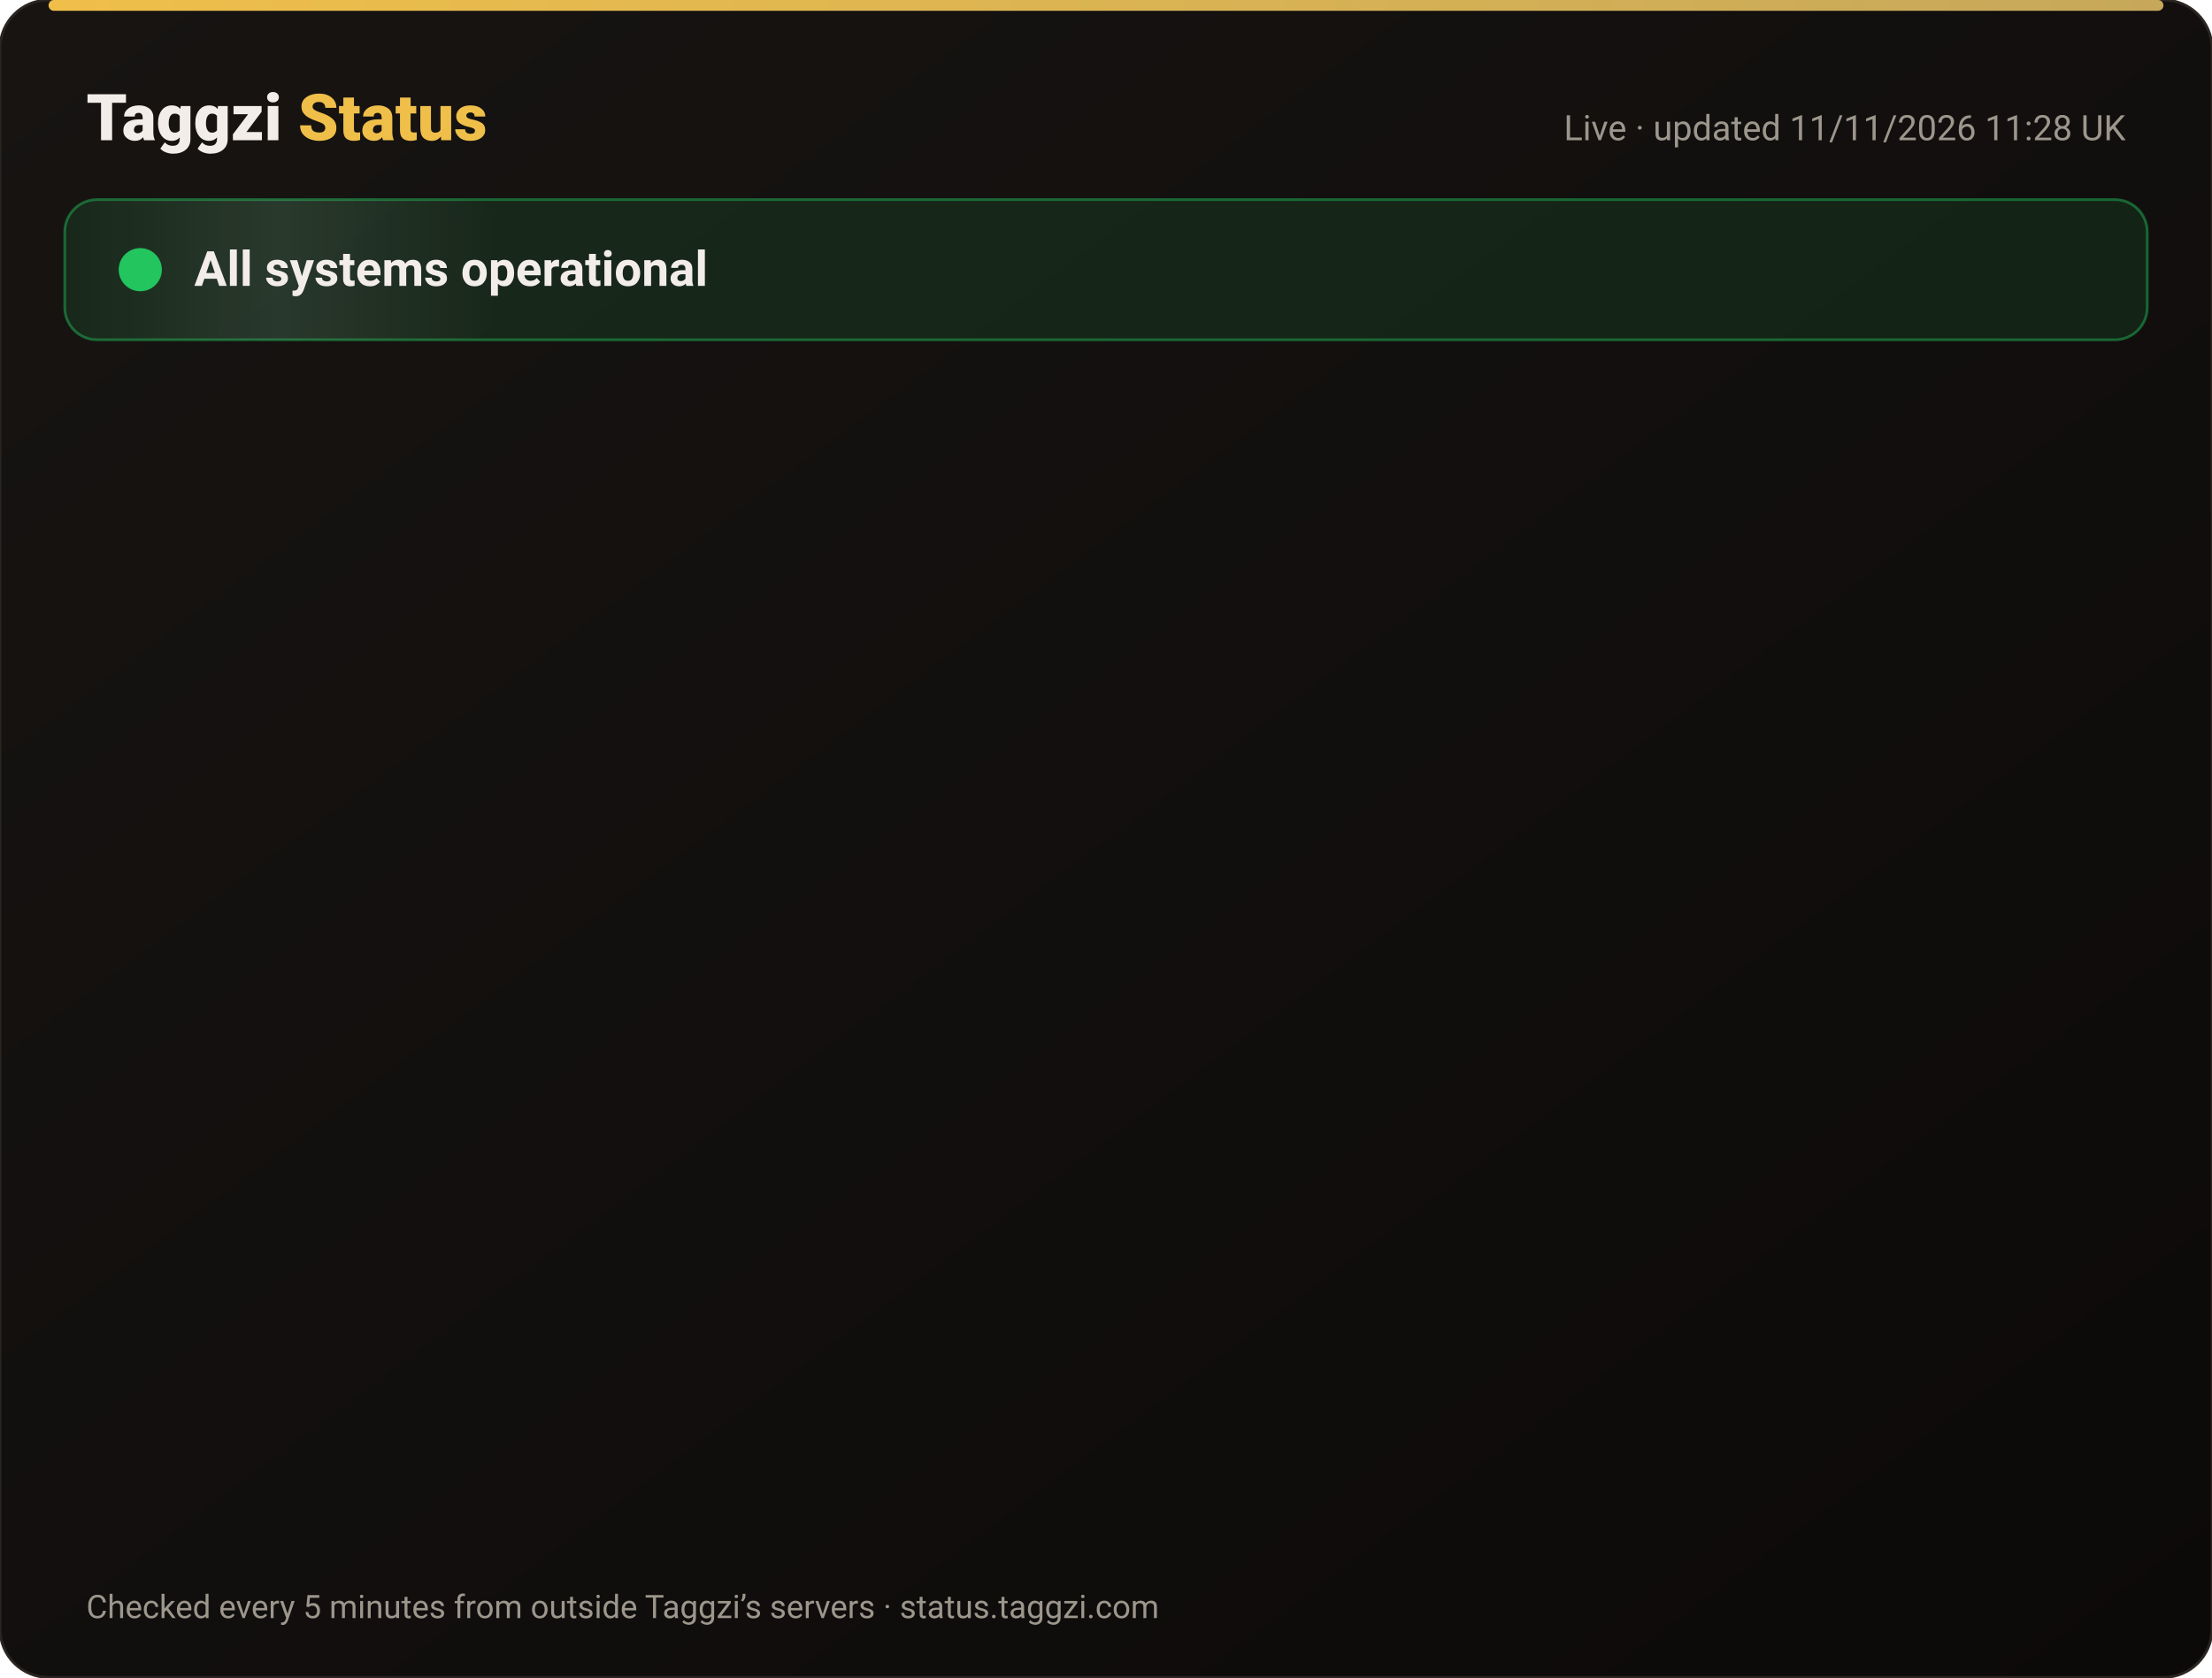
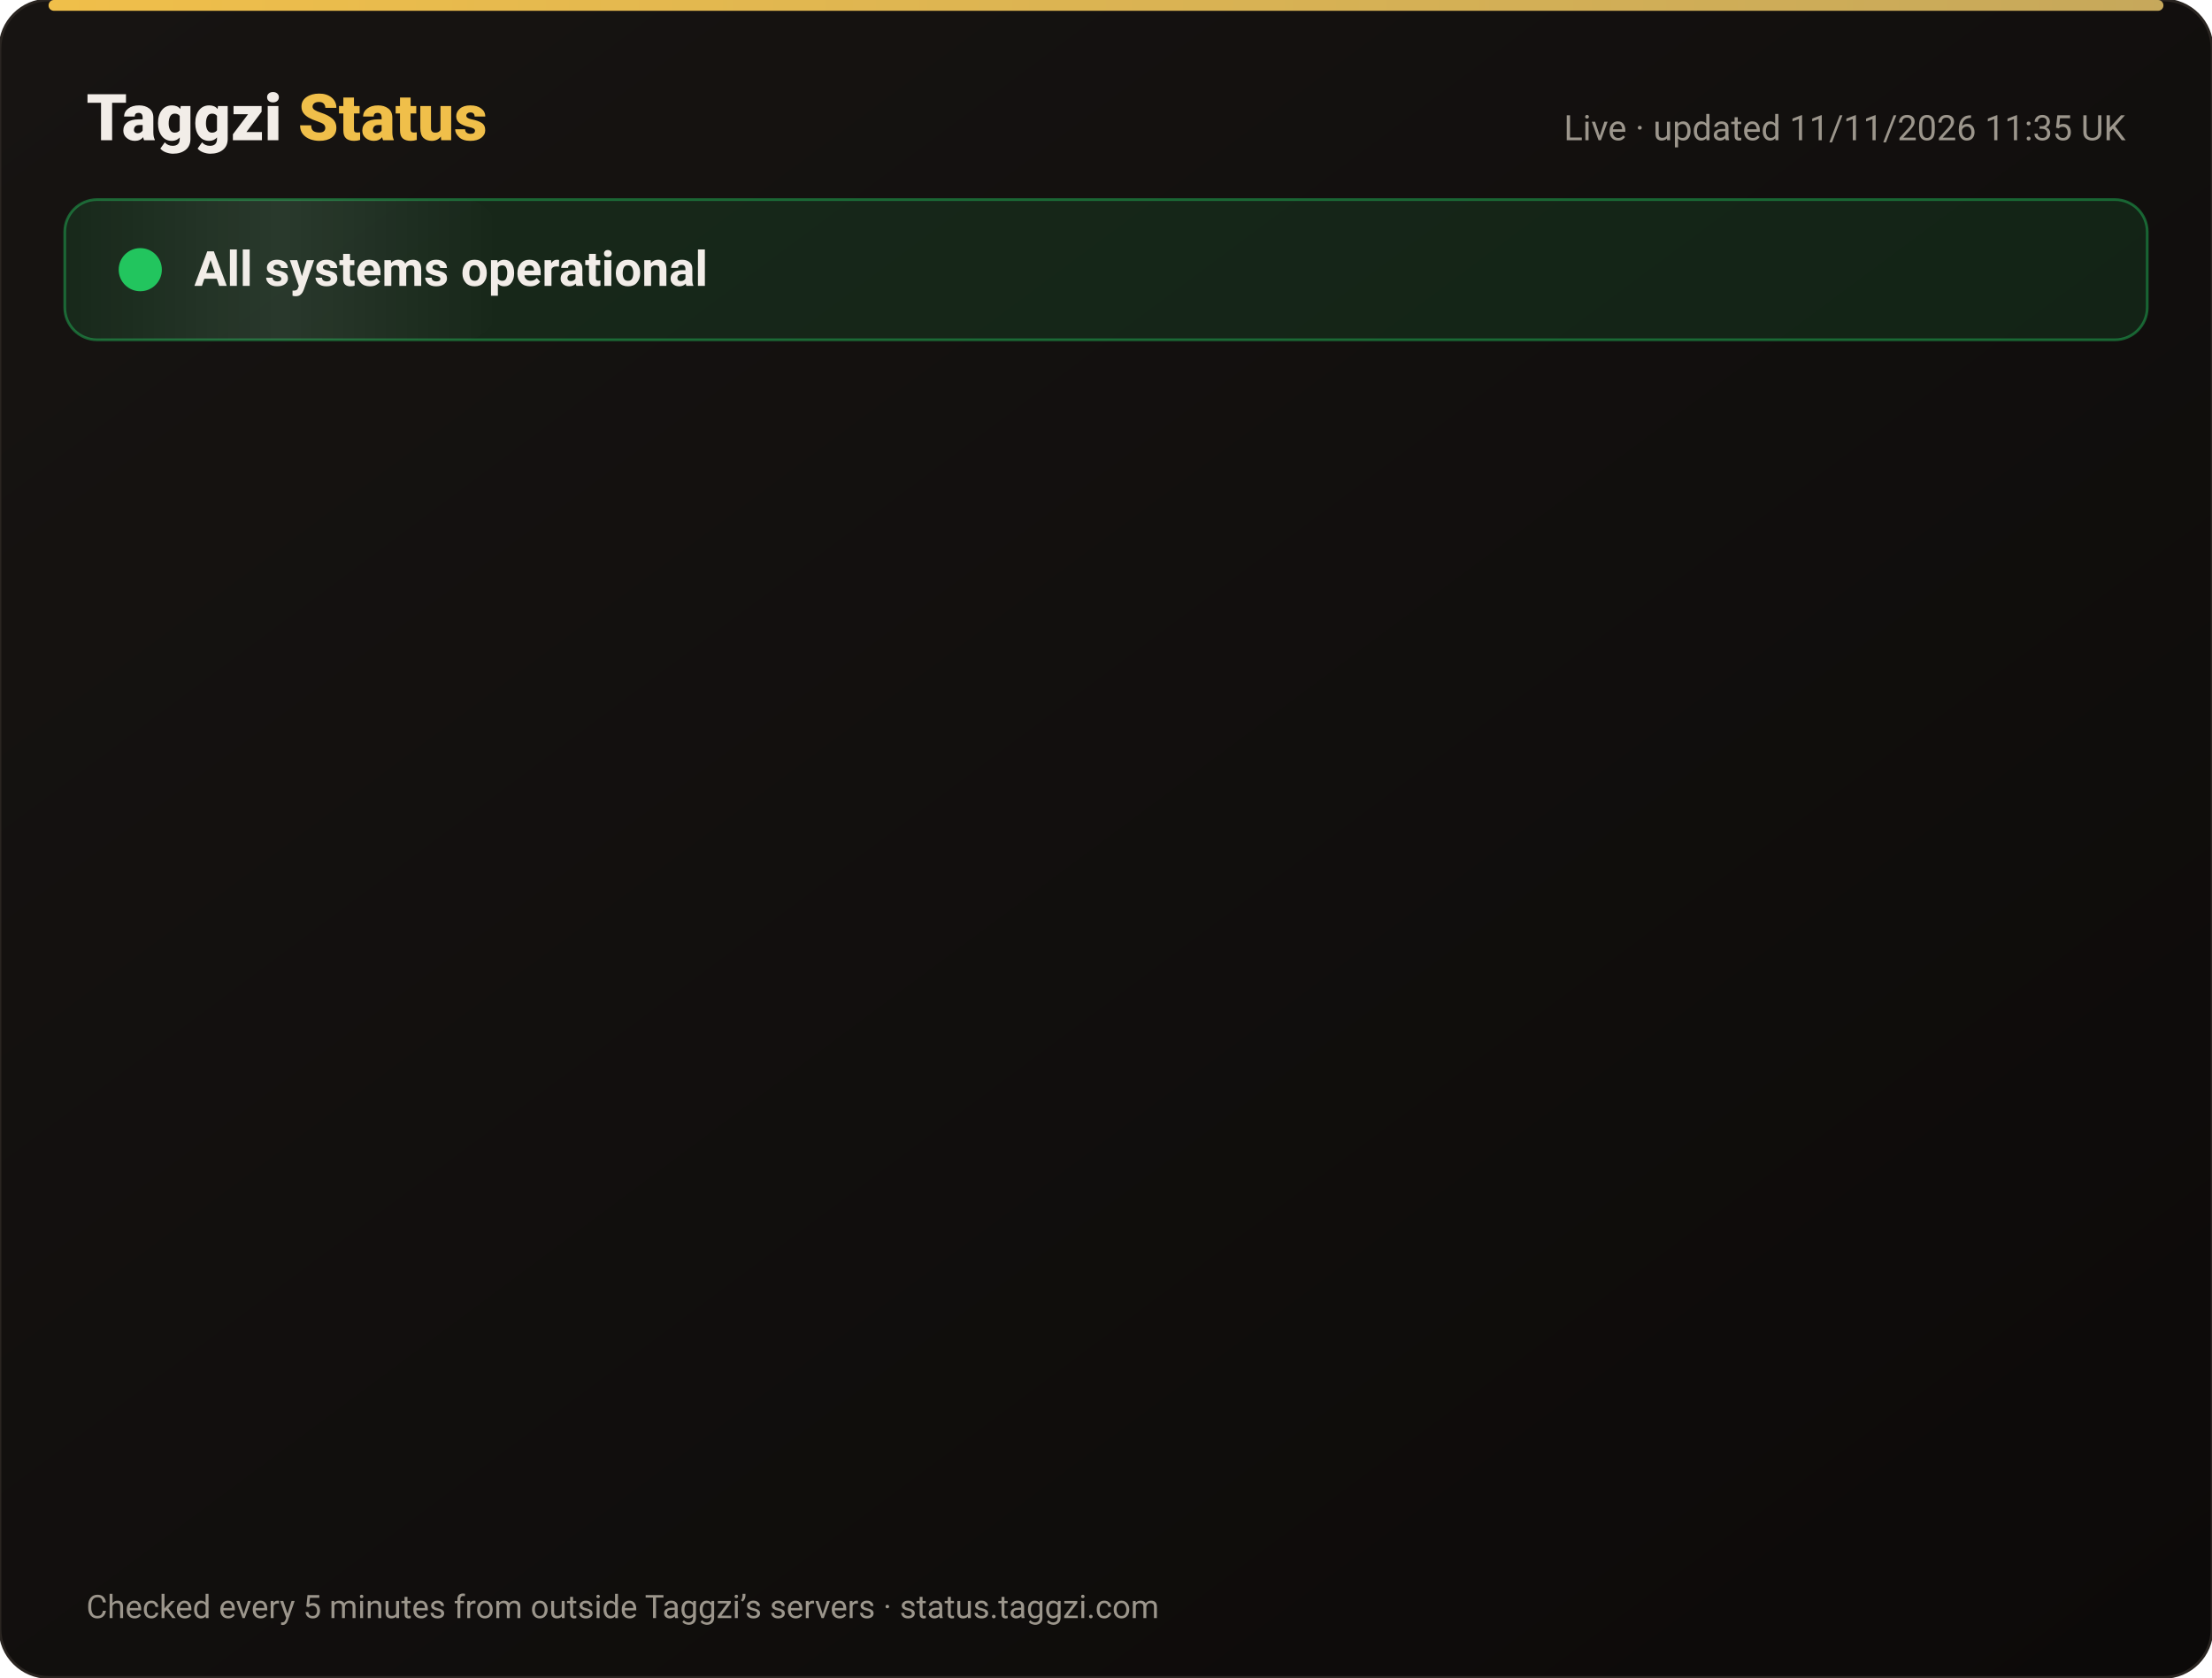
<svg xmlns="http://www.w3.org/2000/svg" width="820" height="622" viewBox="0 0 820 622" font-family="-apple-system,Segoe UI,Roboto,Helvetica,Arial,sans-serif">
  <defs>
    <linearGradient id="bg" x1="0" y1="0" x2="1" y2="1">
      <stop offset="0" stop-color="#171412" />
      <stop offset="1" stop-color="#0C0A09" />
    </linearGradient>
    <linearGradient id="gold" x1="0" x2="1">
      <stop offset="0" stop-color="#F0BF4A" />
      <stop offset="1" stop-color="#c6a85b" />
    </linearGradient>
    <linearGradient id="shine" x1="0" x2="1">
      <stop offset="0" stop-color="#fff" stop-opacity="0" />
      <stop offset=".5" stop-color="#fff" stop-opacity=".08" />
      <stop offset="1" stop-color="#fff" stop-opacity="0" />
    </linearGradient>
  </defs>
  <rect width="820" height="622" rx="18" fill="url(#bg)" stroke="#2a2521" />
  <rect x="18" y="0" width="784" height="4" rx="2" fill="url(#gold)" />
  <text x="32" y="52" font-size="24" font-weight="800" fill="#F2EDE8">Taggzi <tspan fill="#F0BF4A">Status</tspan>
  </text>
-   <text x="788" y="52" font-size="13" fill="#9C968C" text-anchor="end">Live · updated 11/11/2026 11:28 UK</text>
+   <text x="788" y="52" font-size="13" fill="#9C968C" text-anchor="end">Live · updated 11/11/2026 11:35 UK</text>
  <rect x="24" y="74" width="772" height="52" rx="12" fill="#22c55e" fill-opacity=".12" stroke="#22c55e" stroke-opacity=".45" />
  <rect x="24" y="74" width="160" height="52" rx="12" fill="url(#shine)">
    <animate attributeName="x" from="-160" to="820" dur="4s" repeatCount="indefinite" />
  </rect>
  <circle cx="52" cy="100" r="7" fill="#22c55e" />
  <circle cx="52" cy="100" r="7" fill="none" stroke="#22c55e" stroke-width="2">
    <animate attributeName="r" values="7;15;7" dur="2s" repeatCount="indefinite" />
    <animate attributeName="opacity" values=".9;0;.9" dur="2s" repeatCount="indefinite" />
  </circle>
  <text x="72" y="106" font-size="18" font-weight="700" fill="#F2EDE8">All systems operational</text>
  <g opacity="0">
    <animate attributeName="opacity" from="0" to="1" begin="0.00s" dur=".6s" fill="freeze" />
    <line x1="32" y1="188" x2="788" y2="188" stroke="#2a2521" />
    <circle cx="44" cy="166" r="6" fill="#22c55e">
      <animate attributeName="opacity" values="1;.45;1" dur="2.4s" begin="0.00s" repeatCount="indefinite" />
    </circle>
    <text x="62" y="171" font-size="15" font-weight="650" fill="#F2EDE8">Website</text>
    <text x="630" y="171" font-size="13" fill="#9C968C" text-anchor="end">99.97% uptime</text>
    <rect x="648" y="154" width="140" height="24" rx="12" fill="#22c55e" fill-opacity=".14" stroke="#22c55e" stroke-opacity=".5" />
    <text x="718" y="171" font-size="12" font-weight="700" fill="#22c55e" text-anchor="middle">Operational</text>
  </g>
  <g opacity="0">
    <animate attributeName="opacity" from="0" to="1" begin="0.15s" dur=".6s" fill="freeze" />
    <line x1="32" y1="234" x2="788" y2="234" stroke="#2a2521" />
    <circle cx="44" cy="212" r="6" fill="#22c55e">
      <animate attributeName="opacity" values="1;.45;1" dur="2.4s" begin="0.15s" repeatCount="indefinite" />
    </circle>
    <text x="62" y="217" font-size="15" font-weight="650" fill="#F2EDE8">Tag scans</text>
    <text x="630" y="217" font-size="13" fill="#9C968C" text-anchor="end">99.97% uptime</text>
    <rect x="648" y="200" width="140" height="24" rx="12" fill="#22c55e" fill-opacity=".14" stroke="#22c55e" stroke-opacity=".5" />
    <text x="718" y="217" font-size="12" font-weight="700" fill="#22c55e" text-anchor="middle">Operational</text>
  </g>
  <g opacity="0">
    <animate attributeName="opacity" from="0" to="1" begin="0.30s" dur=".6s" fill="freeze" />
    <line x1="32" y1="280" x2="788" y2="280" stroke="#2a2521" />
    <circle cx="44" cy="258" r="6" fill="#22c55e">
      <animate attributeName="opacity" values="1;.45;1" dur="2.4s" begin="0.30s" repeatCount="indefinite" />
    </circle>
    <text x="62" y="263" font-size="15" font-weight="650" fill="#F2EDE8">Manual tag lookup</text>
    <text x="630" y="263" font-size="13" fill="#9C968C" text-anchor="end">99.97% uptime</text>
    <rect x="648" y="246" width="140" height="24" rx="12" fill="#22c55e" fill-opacity=".14" stroke="#22c55e" stroke-opacity=".5" />
    <text x="718" y="263" font-size="12" font-weight="700" fill="#22c55e" text-anchor="middle">Operational</text>
  </g>
  <g opacity="0">
    <animate attributeName="opacity" from="0" to="1" begin="0.45s" dur=".6s" fill="freeze" />
    <line x1="32" y1="326" x2="788" y2="326" stroke="#2a2521" />
    <circle cx="44" cy="304" r="6" fill="#22c55e">
      <animate attributeName="opacity" values="1;.45;1" dur="2.4s" begin="0.45s" repeatCount="indefinite" />
    </circle>
    <text x="62" y="309" font-size="15" font-weight="650" fill="#F2EDE8">App &amp; login</text>
    <text x="630" y="309" font-size="13" fill="#9C968C" text-anchor="end">99.97% uptime</text>
    <rect x="648" y="292" width="140" height="24" rx="12" fill="#22c55e" fill-opacity=".14" stroke="#22c55e" stroke-opacity=".5" />
    <text x="718" y="309" font-size="12" font-weight="700" fill="#22c55e" text-anchor="middle">Operational</text>
  </g>
  <g opacity="0">
    <animate attributeName="opacity" from="0" to="1" begin="0.60s" dur=".6s" fill="freeze" />
    <line x1="32" y1="372" x2="788" y2="372" stroke="#2a2521" />
    <circle cx="44" cy="350" r="6" fill="#22c55e">
      <animate attributeName="opacity" values="1;.45;1" dur="2.4s" begin="0.60s" repeatCount="indefinite" />
    </circle>
    <text x="62" y="355" font-size="15" font-weight="650" fill="#F2EDE8">Community alerts</text>
    <text x="630" y="355" font-size="13" fill="#9C968C" text-anchor="end">99.97% uptime</text>
    <rect x="648" y="338" width="140" height="24" rx="12" fill="#22c55e" fill-opacity=".14" stroke="#22c55e" stroke-opacity=".5" />
    <text x="718" y="355" font-size="12" font-weight="700" fill="#22c55e" text-anchor="middle">Operational</text>
  </g>
  <g opacity="0">
    <animate attributeName="opacity" from="0" to="1" begin="0.75s" dur=".6s" fill="freeze" />
    <line x1="32" y1="418" x2="788" y2="418" stroke="#2a2521" />
    <circle cx="44" cy="396" r="6" fill="#22c55e">
      <animate attributeName="opacity" values="1;.45;1" dur="2.4s" begin="0.75s" repeatCount="indefinite" />
    </circle>
    <text x="62" y="401" font-size="15" font-weight="650" fill="#F2EDE8">Private calling</text>
    <text x="630" y="401" font-size="13" fill="#9C968C" text-anchor="end">99.97% uptime</text>
    <rect x="648" y="384" width="140" height="24" rx="12" fill="#22c55e" fill-opacity=".14" stroke="#22c55e" stroke-opacity=".5" />
    <text x="718" y="401" font-size="12" font-weight="700" fill="#22c55e" text-anchor="middle">Operational</text>
  </g>
  <g opacity="0">
    <animate attributeName="opacity" from="0" to="1" begin="0.90s" dur=".6s" fill="freeze" />
    <line x1="32" y1="464" x2="788" y2="464" stroke="#2a2521" />
    <circle cx="44" cy="442" r="6" fill="#22c55e">
      <animate attributeName="opacity" values="1;.45;1" dur="2.4s" begin="0.90s" repeatCount="indefinite" />
    </circle>
    <text x="62" y="447" font-size="15" font-weight="650" fill="#F2EDE8">Payments</text>
    <text x="630" y="447" font-size="13" fill="#9C968C" text-anchor="end">99.96% uptime</text>
    <rect x="648" y="430" width="140" height="24" rx="12" fill="#22c55e" fill-opacity=".14" stroke="#22c55e" stroke-opacity=".5" />
    <text x="718" y="447" font-size="12" font-weight="700" fill="#22c55e" text-anchor="middle">Operational</text>
  </g>
  <g opacity="0">
    <animate attributeName="opacity" from="0" to="1" begin="1.05s" dur=".6s" fill="freeze" />
    <line x1="32" y1="510" x2="788" y2="510" stroke="#2a2521" />
    <circle cx="44" cy="488" r="6" fill="#22c55e">
      <animate attributeName="opacity" values="1;.45;1" dur="2.4s" begin="1.05s" repeatCount="indefinite" />
    </circle>
    <text x="62" y="493" font-size="15" font-weight="650" fill="#F2EDE8">Email &amp; support</text>
    <text x="630" y="493" font-size="13" fill="#9C968C" text-anchor="end">99.97% uptime</text>
    <rect x="648" y="476" width="140" height="24" rx="12" fill="#22c55e" fill-opacity=".14" stroke="#22c55e" stroke-opacity=".5" />
    <text x="718" y="493" font-size="12" font-weight="700" fill="#22c55e" text-anchor="middle">Operational</text>
  </g>
  <g opacity="0">
    <animate attributeName="opacity" from="0" to="1" begin="1.20s" dur=".6s" fill="freeze" />
    <line x1="32" y1="556" x2="788" y2="556" stroke="#2a2521" />
    <circle cx="44" cy="534" r="6" fill="#22c55e">
      <animate attributeName="opacity" values="1;.45;1" dur="2.4s" begin="1.20s" repeatCount="indefinite" />
    </circle>
    <text x="62" y="539" font-size="15" font-weight="650" fill="#F2EDE8">Secure connection (SSL)</text>
    <text x="630" y="539" font-size="13" fill="#9C968C" text-anchor="end">100.00% uptime</text>
    <rect x="648" y="522" width="140" height="24" rx="12" fill="#22c55e" fill-opacity=".14" stroke="#22c55e" stroke-opacity=".5" />
    <text x="718" y="539" font-size="12" font-weight="700" fill="#22c55e" text-anchor="middle">Operational</text>
  </g>
  <text x="32" y="600" font-size="12" fill="#9C968C">Checked every 5 minutes from outside Taggzi’s servers · status.taggzi.com</text>
</svg>
